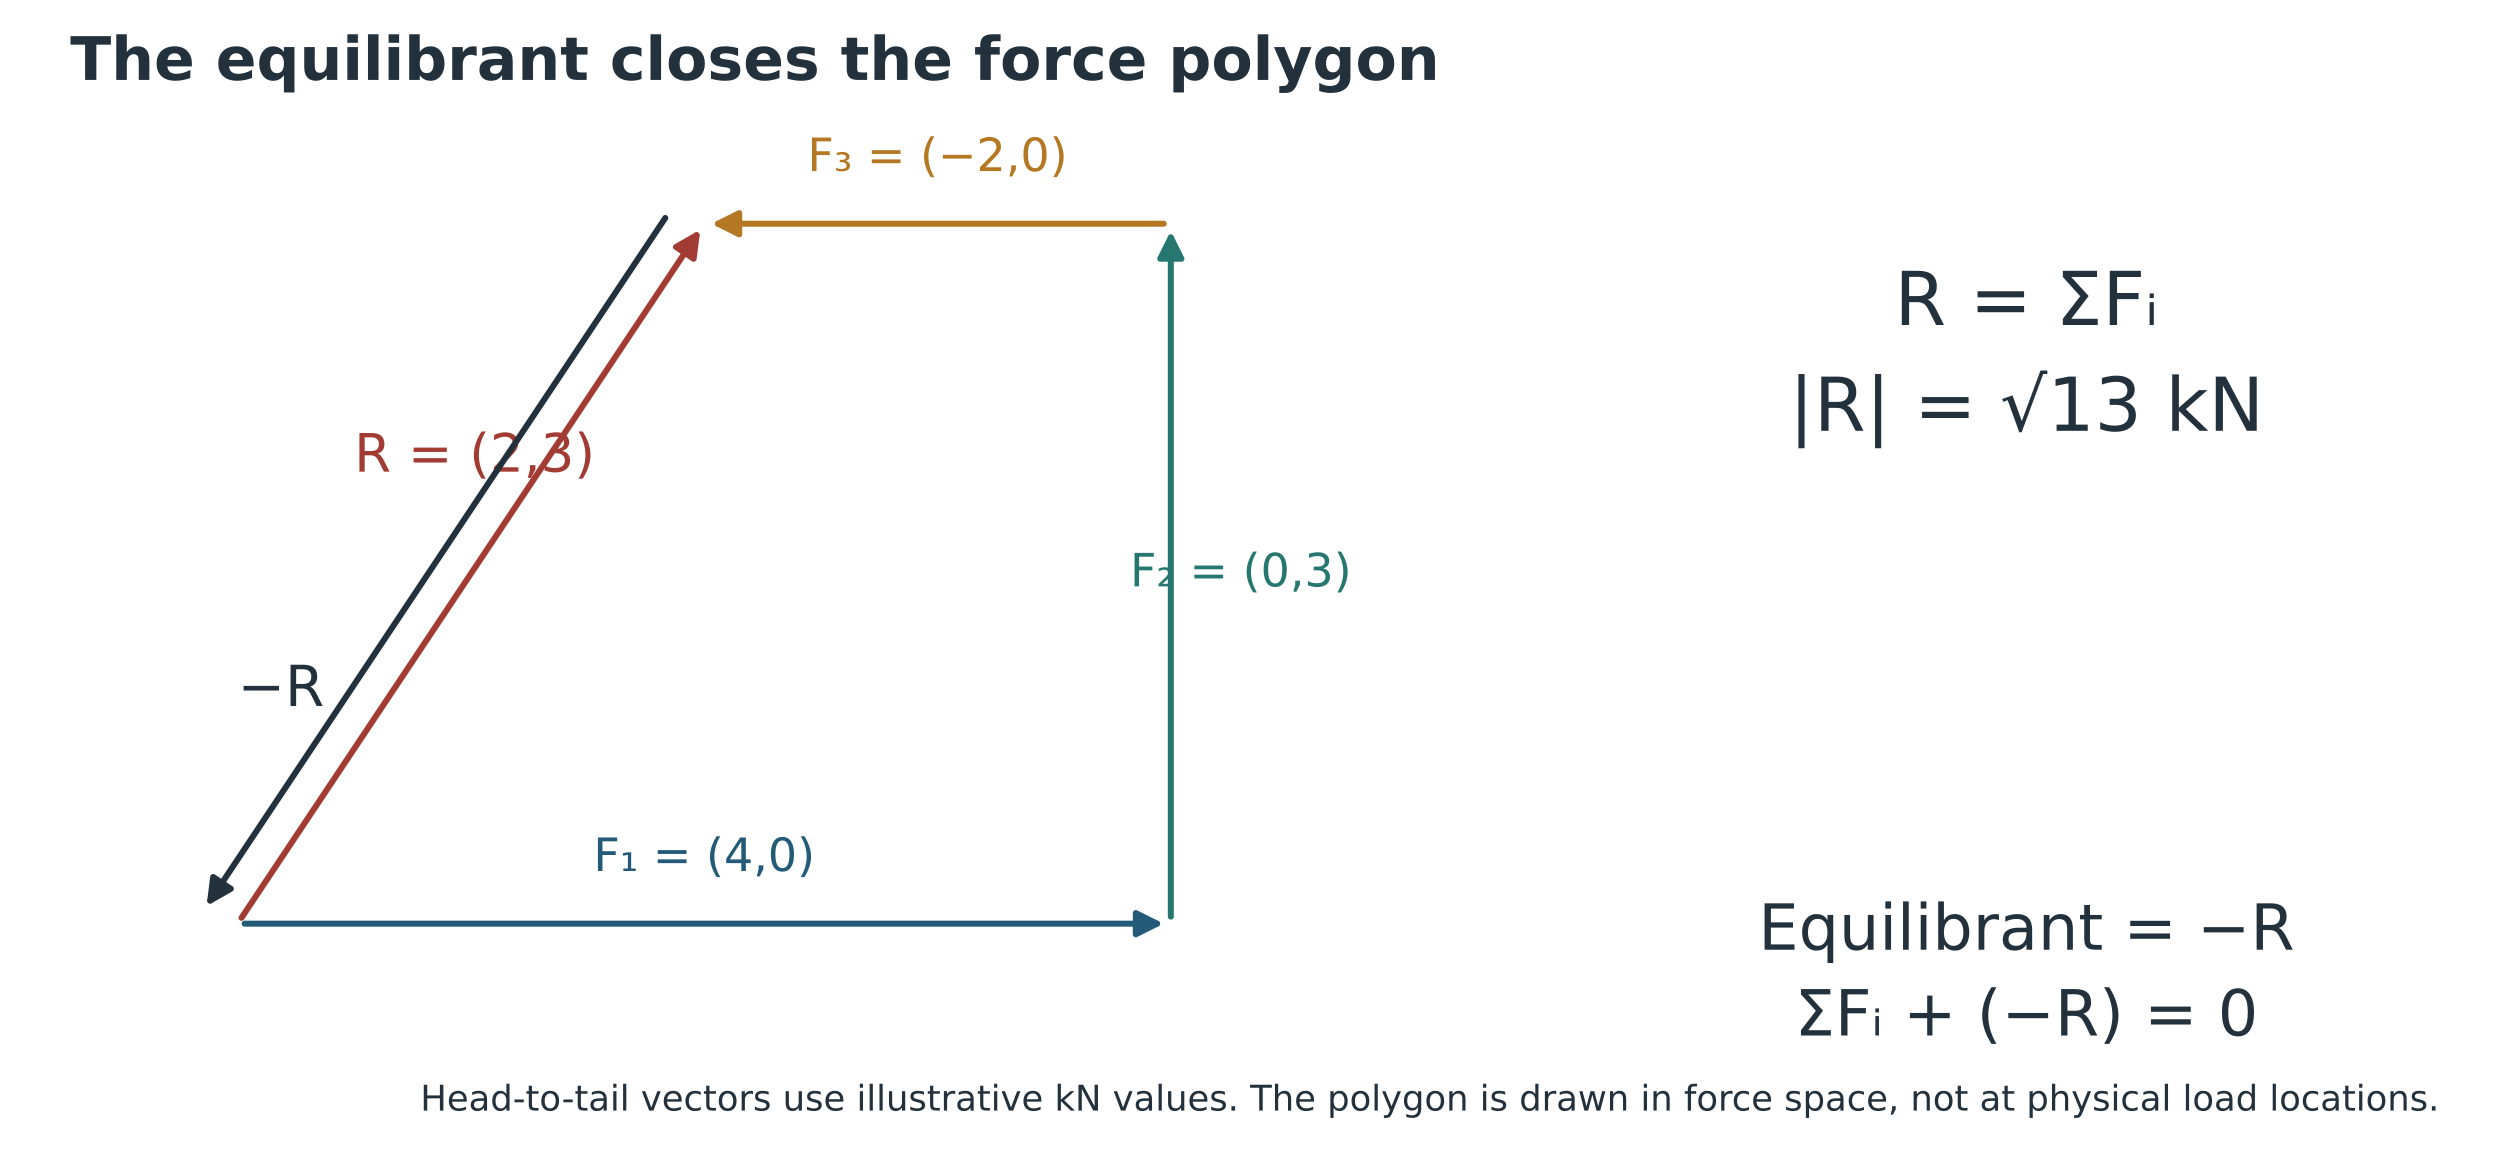
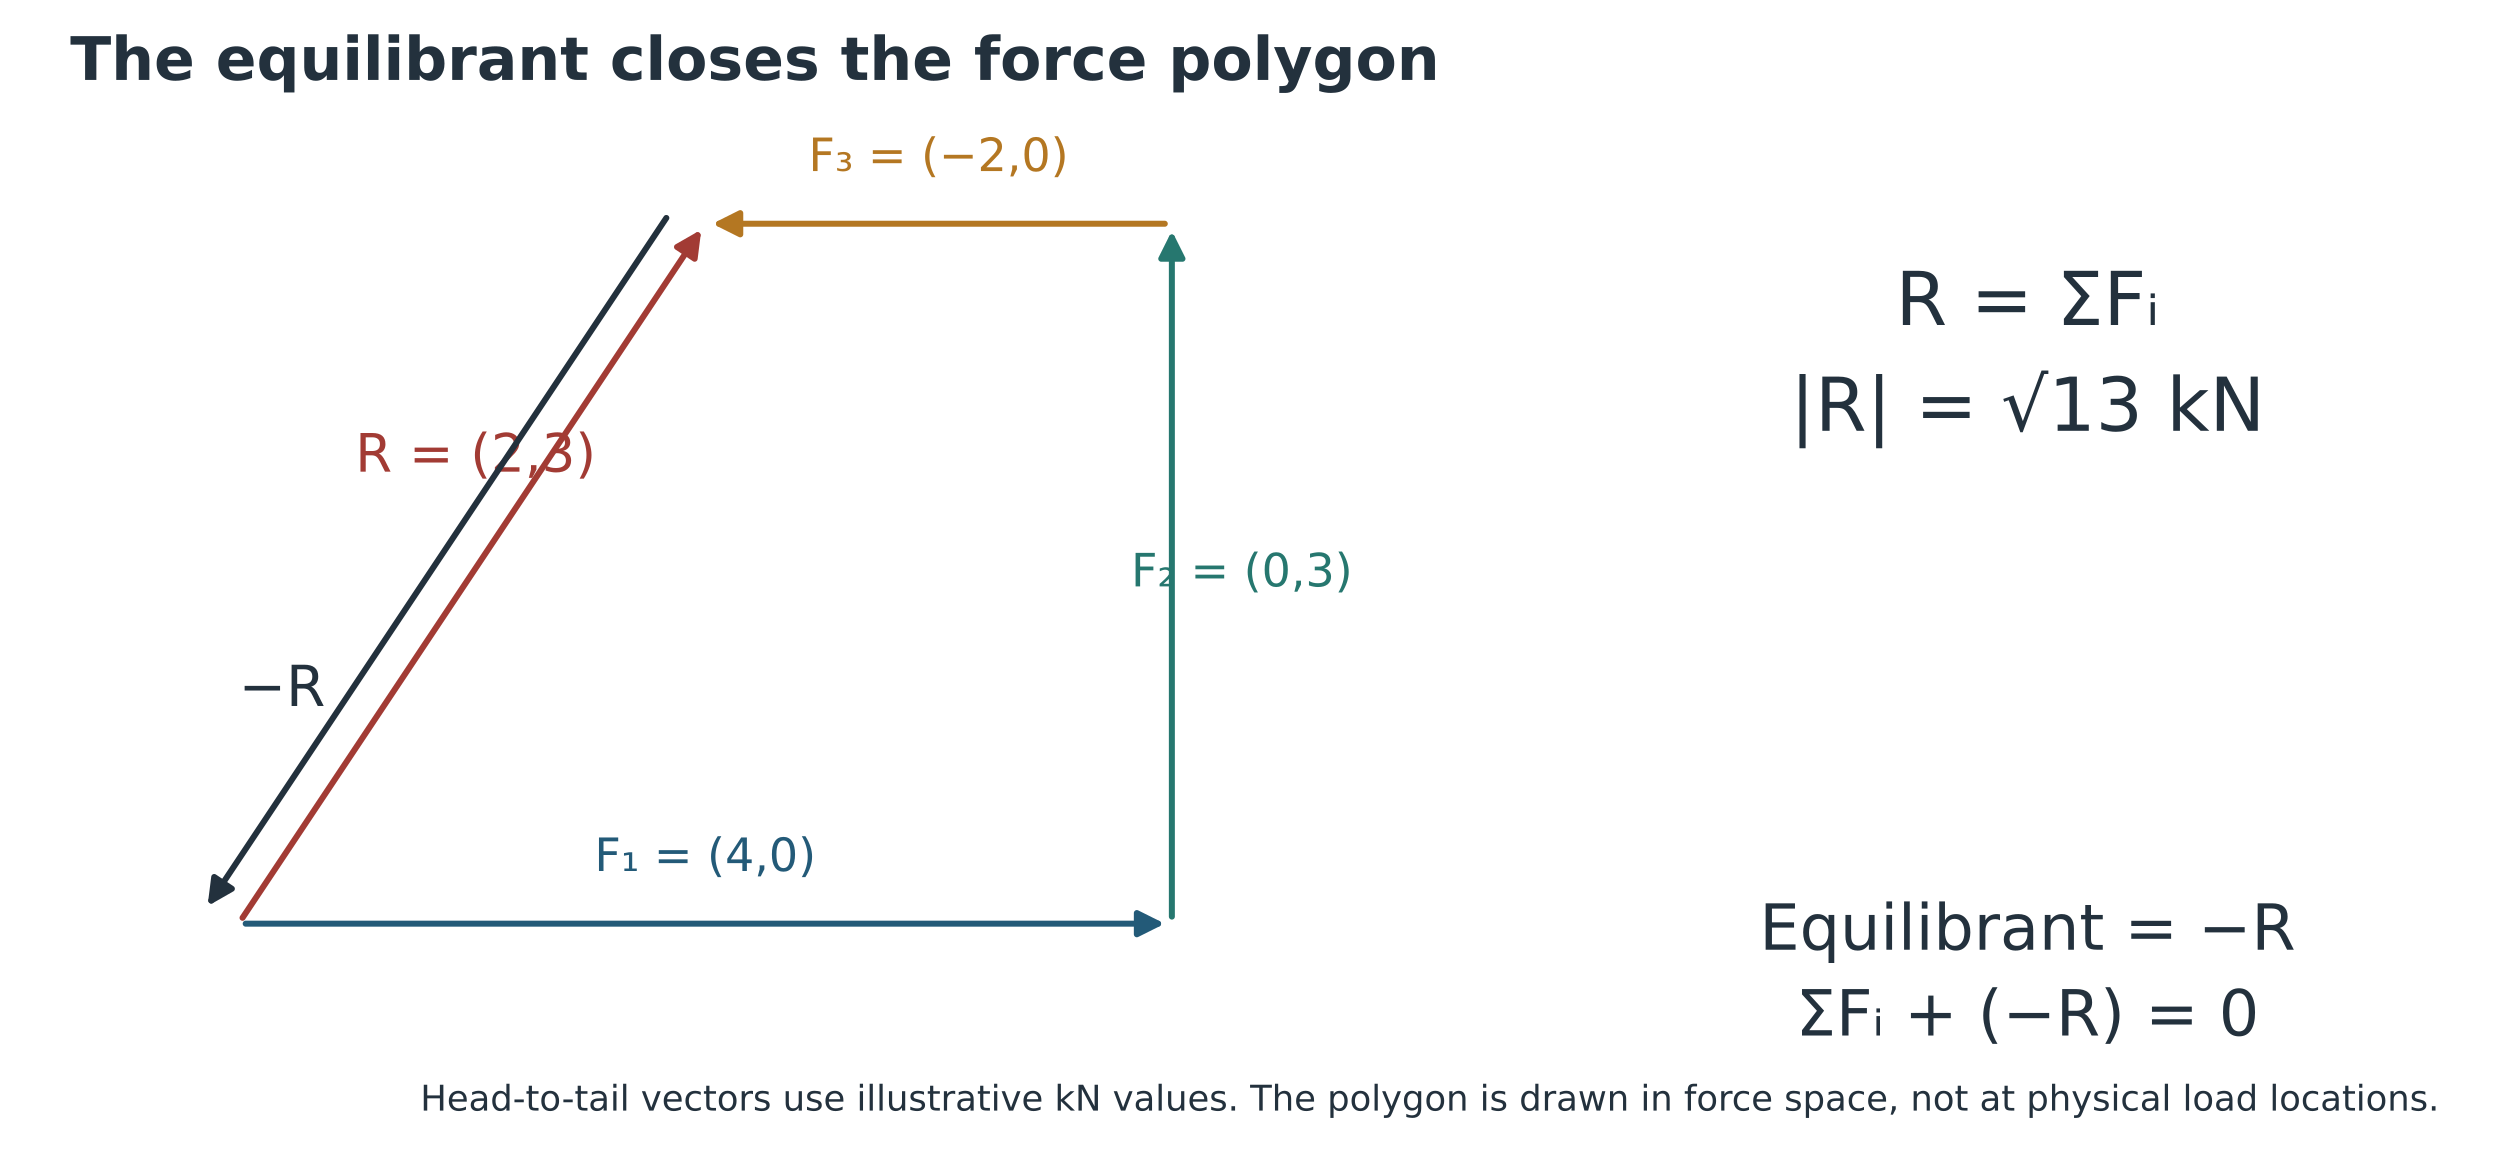
<svg xmlns="http://www.w3.org/2000/svg" width="706.978pt" height="325.415pt" viewBox="27.66 13.029 706.978 325.415" version="1.1">
  <defs>
    <style type="text/css">*{stroke-linejoin: round; stroke-linecap: butt}</style>
  </defs>
  <g id="figure_1">
    <g id="patch_1">
      <path d="M 0 648  L 864 648  L 864 0  L 0 0  z " style="fill: #ffffff" />
    </g>
-     <g id="axes_1" transform="translate(-5.306128 -0.589683) translate(-45.15763 -1.196625) translate(-34.56 -131.04)">
+     <g id="axes_1" transform="translate(0.294574 0) translate(-5.306128 -0.589683) translate(-45.15763 -1.196625) translate(-34.56 -131.04)">
      <g id="text_1">
        <text style="font-size: 21px; font-family: 'DejaVu Sans'; fill: #23313d" transform="translate(648.4375 237.7563)">R = ΣFᵢ</text>
        <text style="font-size: 21px; font-family: 'DejaVu Sans'; fill: #23313d" transform="translate(618.5896 267.6731)">|R| = √13 kN</text>
      </g>
      <g id="text_2">
        <text style="font-size: 18px; font-family: 'DejaVu Sans'; fill: #23313d" transform="translate(609.9332 414.4261)">Equilibrant = −R</text>
        <text style="font-size: 18px; font-family: 'DejaVu Sans'; fill: #23313d" transform="translate(620.2157 438.6853)">ΣFᵢ + (−R) = 0</text>
      </g>
    </g>
-     <g id="axes_2" transform="translate(-5.306128 -0.589683) translate(-45.15763 -1.196625) translate(-34.56 -131.04)">
+     <g id="axes_2" transform="translate(0.294574 0) translate(-5.306128 -0.589683) translate(-45.15763 -1.196625) translate(-34.56 -131.04)">
      <g id="text_3">
        <text style="font-size: 13px; font-family: 'DejaVu Sans'; text-anchor: middle; fill: #235a78" x="311.825" y="392.175" transform="rotate(-0 311.8255 392.1751)">F₁ = (4,0)</text>
      </g>
      <g id="text_4">
        <text style="font-size: 13px; font-family: 'DejaVu Sans'; text-anchor: middle; fill: #26776f" x="463.575" y="311.682" transform="rotate(-0 463.5753 311.6817)">F₂ = (0,3)</text>
      </g>
      <g id="text_5">
        <text style="font-size: 13px; font-family: 'DejaVu Sans'; text-anchor: middle; fill: #b47722" x="377.804" y="194.241" transform="rotate(-0 377.8036 194.2406)">F₃ = (−2,0)</text>
      </g>
      <g id="text_6">
        <text style="font-size: 15px; font-family: 'DejaVu Sans'; text-anchor: start; fill: #a23b34" x="212.858" y="279.245" transform="rotate(-0 212.8582 279.2445)">R = (2,3)</text>
      </g>
      <g id="text_7">
        <text style="font-size: 16px; font-family: 'DejaVu Sans'; text-anchor: start; fill: #23313d" x="179.869" y="345.499" transform="rotate(-0 179.8691 345.4986)">−R</text>
      </g>
      <g id="patch_2">
        <path d="M 181.871 407.062  Q 311.825 407.062 439.879 407.062  " clip-path="url(#p7e751eaa5a)" style="fill: none; stroke: #235a78; stroke-width: 1.7; stroke-linecap: round" />
        <path d="M 433.879 404.062  L 439.879 407.062  L 433.879 410.062  z " clip-path="url(#p7e751eaa5a)" style="fill: #235a78; stroke: #235a78; stroke-width: 1.7; stroke-linecap: round" />
      </g>
      <g id="patch_3">
        <path d="M 443.782 405.059  Q 443.782 308.093 443.782 213.028  " clip-path="url(#p7e751eaa5a)" style="fill: none; stroke: #26776f; stroke-width: 1.7; stroke-linecap: round" />
        <path d="M 440.782 219.028  L 443.782 213.028  L 446.782 219.028  z " clip-path="url(#p7e751eaa5a)" style="fill: #26776f; stroke: #26776f; stroke-width: 1.7; stroke-linecap: round" />
      </g>
      <g id="patch_4">
        <path d="M 441.78 209.127  Q 377.804 209.127 315.729 209.127  " clip-path="url(#p7e751eaa5a)" style="fill: none; stroke: #b47722; stroke-width: 1.7; stroke-linecap: round" />
        <path d="M 321.729 212.127  L 315.729 209.127  L 321.729 206.127  z " clip-path="url(#p7e751eaa5a)" style="fill: #b47722; stroke: #b47722; stroke-width: 1.7; stroke-linecap: round" />
      </g>
      <g id="patch_5">
        <path d="M 180.979 405.398  Q 245.848 308.094 309.663 212.371  " clip-path="url(#p7e751eaa5a)" style="fill: none; stroke: #a23b34; stroke-width: 1.7; stroke-linecap: round" />
        <path d="M 303.839 215.699  L 309.663 212.371  L 308.831 219.027  z " clip-path="url(#p7e751eaa5a)" style="fill: #a23b34; stroke: #a23b34; stroke-width: 1.7; stroke-linecap: round" />
      </g>
      <g id="patch_6">
        <path d="M 300.819 207.493  Q 235.95 304.797 172.135 400.519  " clip-path="url(#p7e751eaa5a)" style="fill: none; stroke: #23313d; stroke-width: 1.7; stroke-linecap: round" />
        <path d="M 177.959 397.191  L 172.135 400.519  L 172.967 393.863  z " clip-path="url(#p7e751eaa5a)" style="fill: #23313d; stroke: #23313d; stroke-width: 1.7; stroke-linecap: round" />
      </g>
    </g>
    <g id="text_8">
      <text style="font-weight: 700; font-size: 17px; font-family: 'DejaVu Sans'; text-anchor: start; fill: #23313d" x="47.52" y="35.64" transform="rotate(-0 47.52 35.64)">The equilibrant closes the force polygon</text>
    </g>
    <g id="text_10" transform="translate(0 -267.1263)">
      <text style="font-size: 10px; font-family: 'DejaVu Sans'; text-anchor: middle; fill: #23313d" x="432" y="594.216" transform="rotate(-0 432 594.216)">Head-to-tail vectors use illustrative kN values. The polygon is drawn in force space, not at physical load locations.</text>
    </g>
  </g>
  <defs>
    <clipPath id="p7e751eaa5a">
      <rect x="113.891" y="110.16" width="428.858" height="362.88" />
    </clipPath>
  </defs>
</svg>
